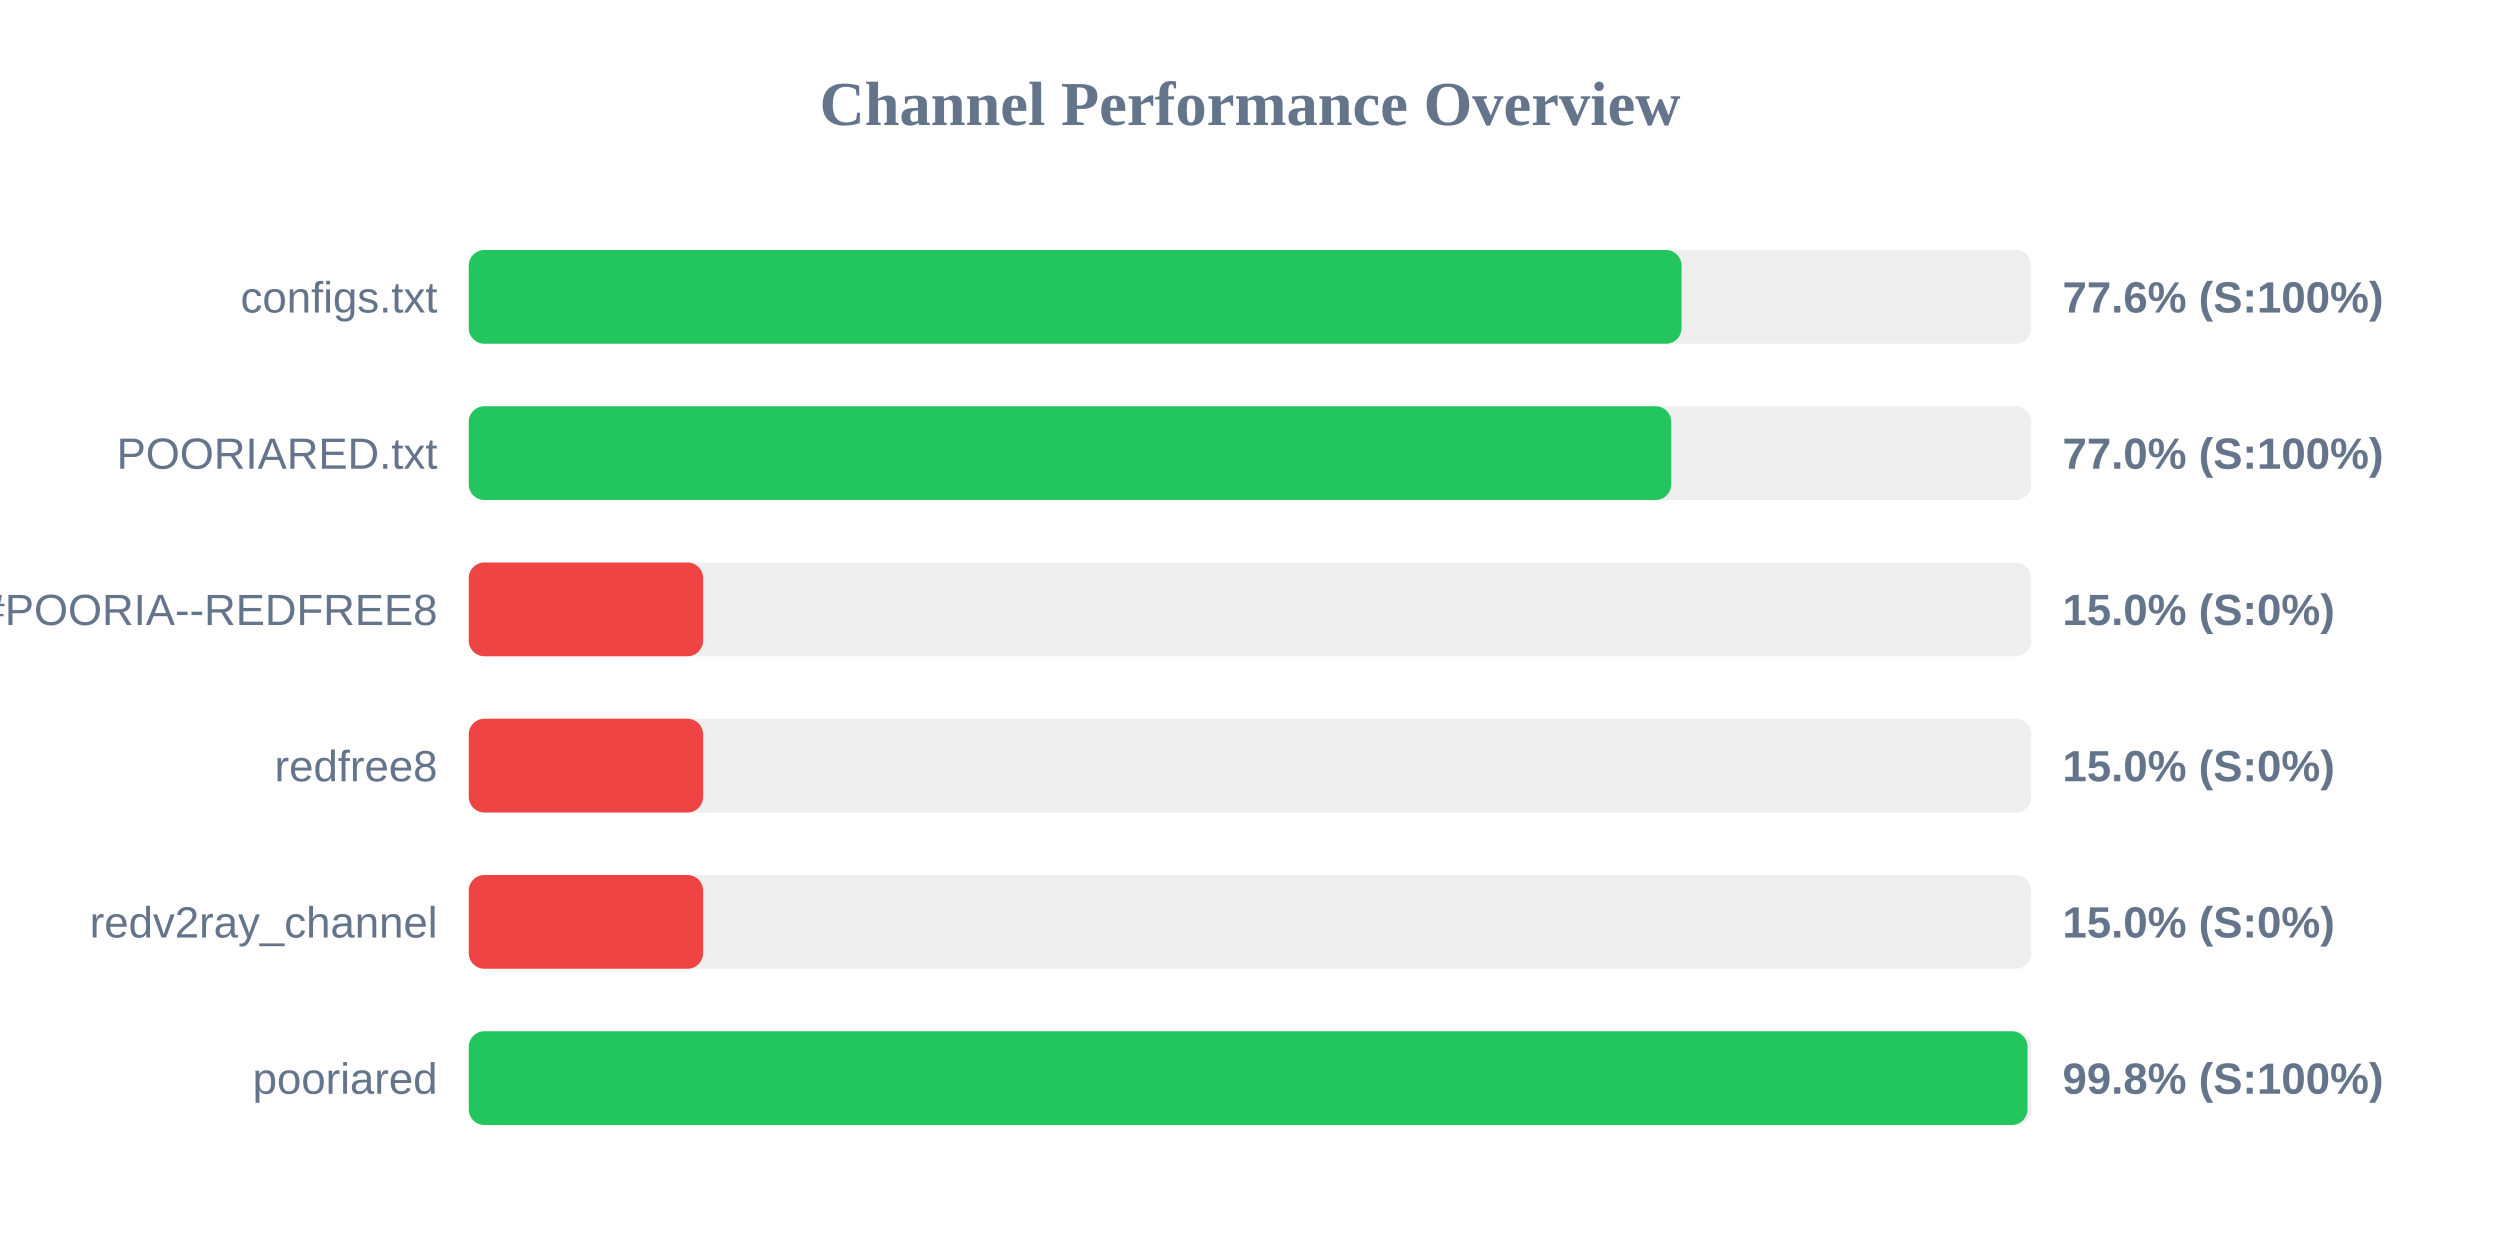
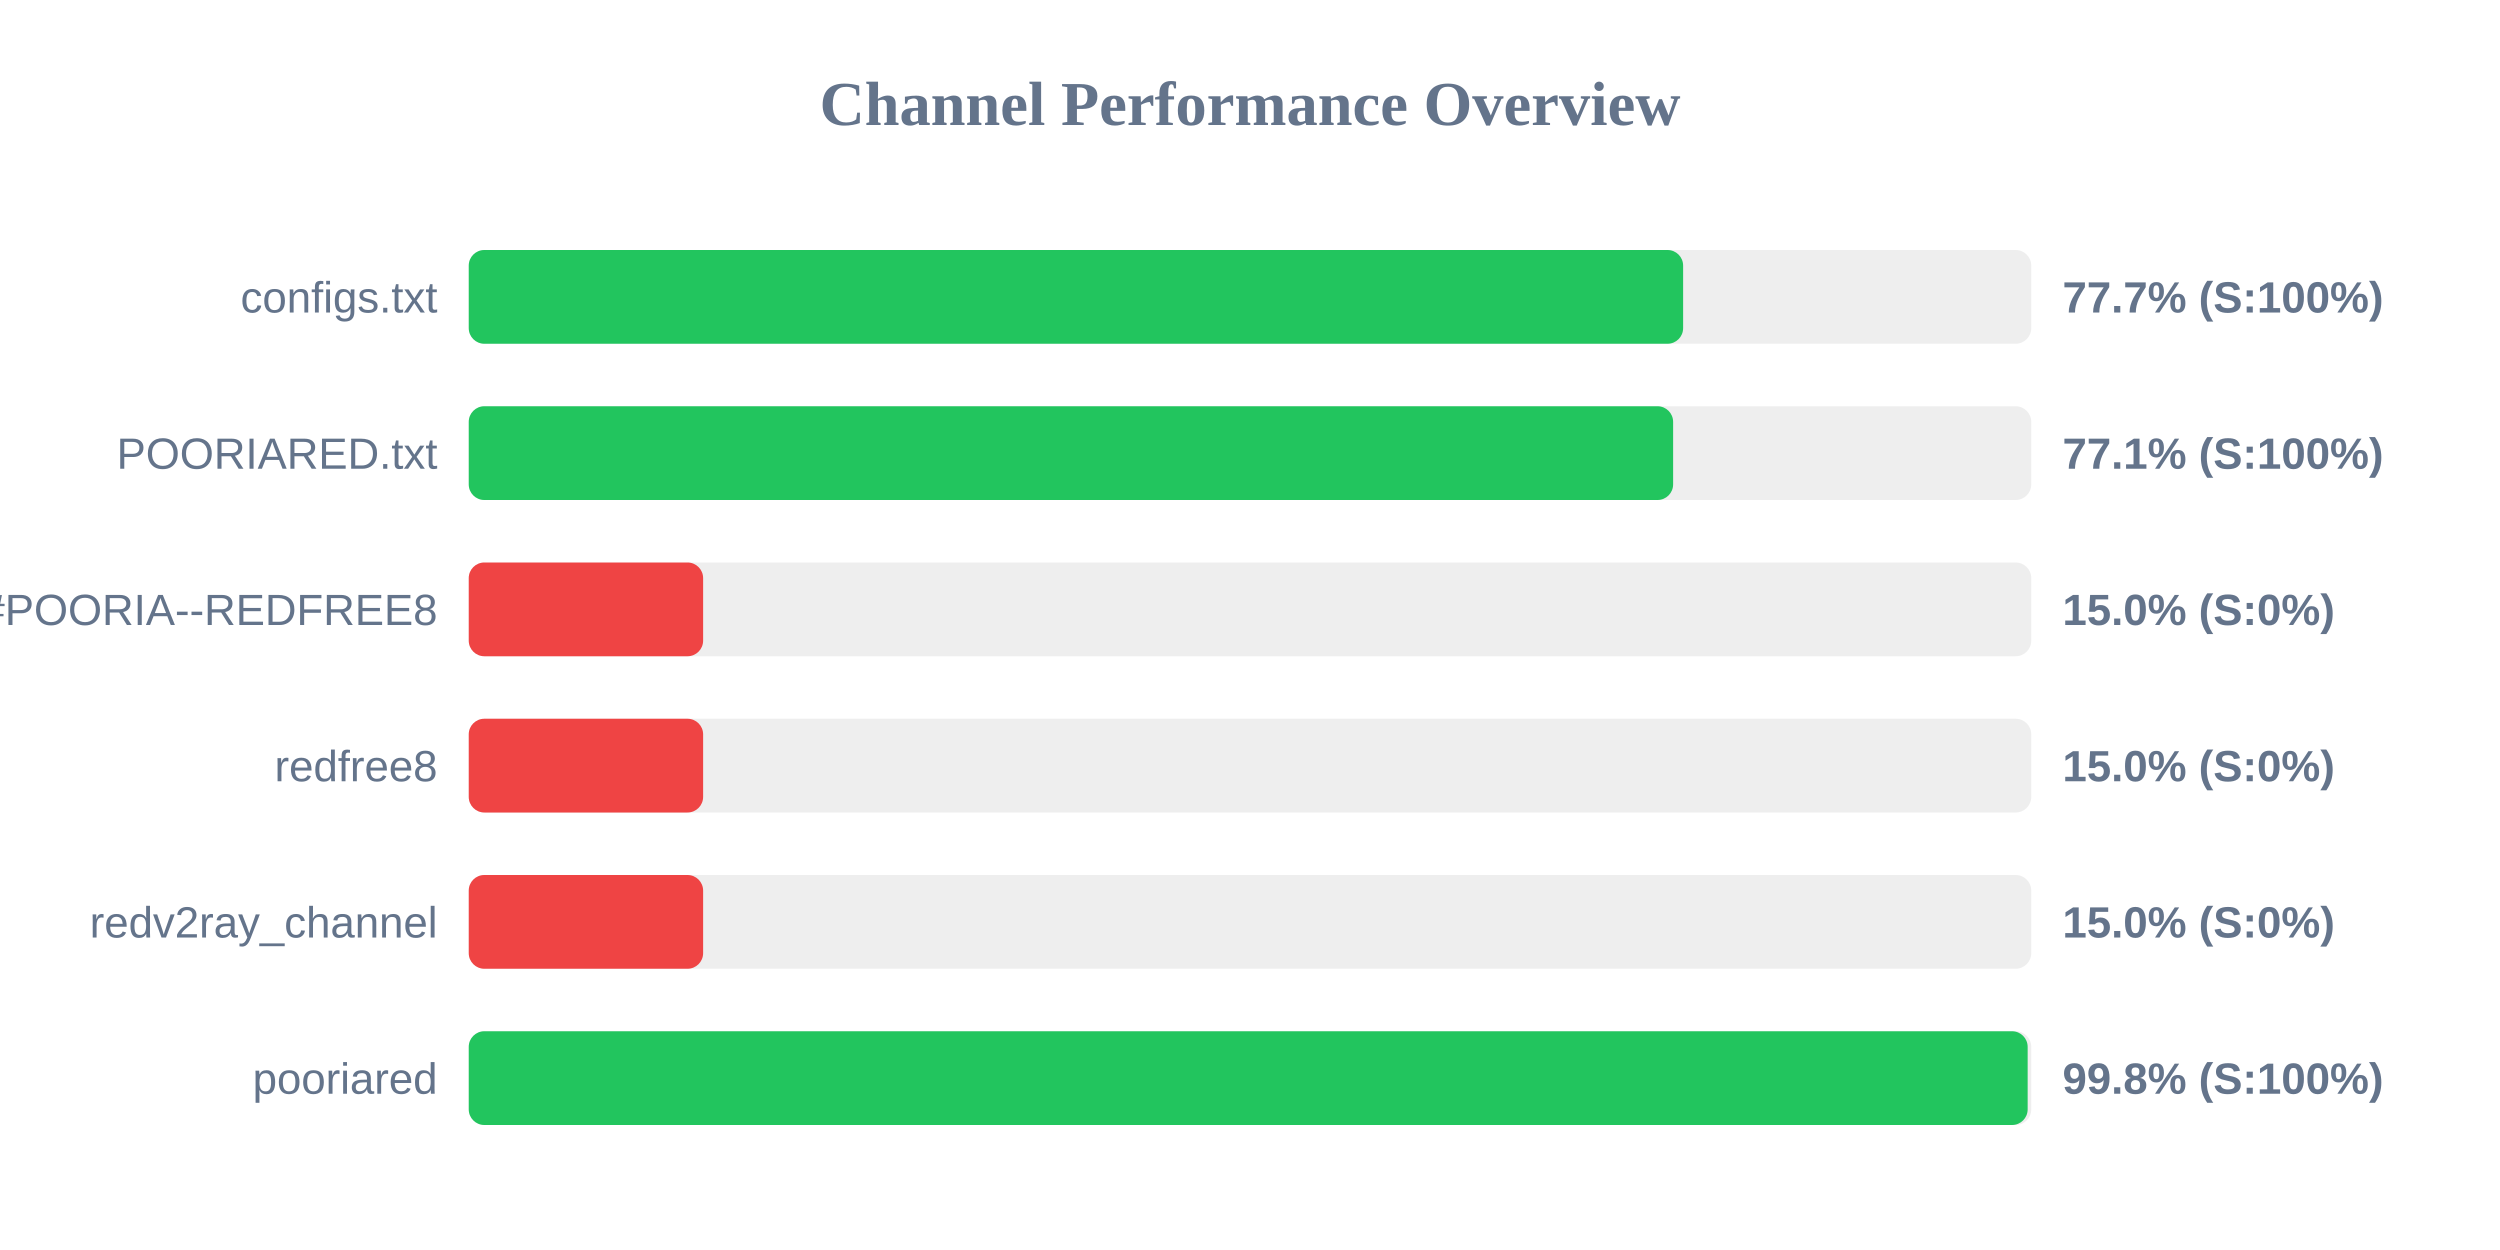
<svg xmlns="http://www.w3.org/2000/svg" width="800" height="400" version="1.1">
  <style>
        .row { font: 14px Arial; fill: #64748b; }
        .score { font: bold 14px Arial; fill: #64748b; }
    </style>
  <text x="400" y="40" text-anchor="middle" font-size="20px" font-weight="bold" fill="#64748b">Channel Performance Overview</text>
  <rect x="150" y="80" width="500" height="30" fill="#eee" rx="5" />
-   <rect x="150" y="80" width="388.1" height="30" fill="#22c55e" rx="5" />
+   <rect x="150" y="80" width="388.6" height="30" fill="#22c55e" rx="5" />
  <text x="140" y="100" text-anchor="end" class="row">configs.txt</text>
-   <text x="660" y="100" text-anchor="start" class="score">77.6% (S:100%)</text>
+   <text x="660" y="100" text-anchor="start" class="score">77.7% (S:100%)</text>
  <rect x="150" y="130" width="500" height="30" fill="#eee" rx="5" />
-   <rect x="150" y="130" width="384.8" height="30" fill="#22c55e" rx="5" />
+   <rect x="150" y="130" width="385.4" height="30" fill="#22c55e" rx="5" />
  <text x="140" y="150" text-anchor="end" class="row">POORIARED.txt</text>
-   <text x="660" y="150" text-anchor="start" class="score">77.0% (S:100%)</text>
+   <text x="660" y="150" text-anchor="start" class="score">77.1% (S:100%)</text>
  <rect x="150" y="180" width="500" height="30" fill="#eee" rx="5" />
  <rect x="150" y="180" width="75.0" height="30" fill="#ef4444" rx="5" />
  <text x="140" y="200" text-anchor="end" class="row">POORIA--REDFREE8.txt#POORIA--REDFREE8</text>
  <text x="660" y="200" text-anchor="start" class="score">15.0% (S:0%)</text>
  <rect x="150" y="230" width="500" height="30" fill="#eee" rx="5" />
  <rect x="150" y="230" width="75.0" height="30" fill="#ef4444" rx="5" />
  <text x="140" y="250" text-anchor="end" class="row">redfree8</text>
  <text x="660" y="250" text-anchor="start" class="score">15.0% (S:0%)</text>
  <rect x="150" y="280" width="500" height="30" fill="#eee" rx="5" />
  <rect x="150" y="280" width="75.0" height="30" fill="#ef4444" rx="5" />
  <text x="140" y="300" text-anchor="end" class="row">redv2ray_channel</text>
  <text x="660" y="300" text-anchor="start" class="score">15.0% (S:0%)</text>
  <rect x="150" y="330" width="500" height="30" fill="#eee" rx="5" />
-   <rect x="150" y="330" width="498.8" height="30" fill="#22c55e" rx="5" />
+   <rect x="150" y="330" width="498.85" height="30" fill="#22c55e" rx="5" />
  <text x="140" y="350" text-anchor="end" class="row">pooriared</text>
  <text x="660" y="350" text-anchor="start" class="score">99.8% (S:100%)</text>
</svg>
